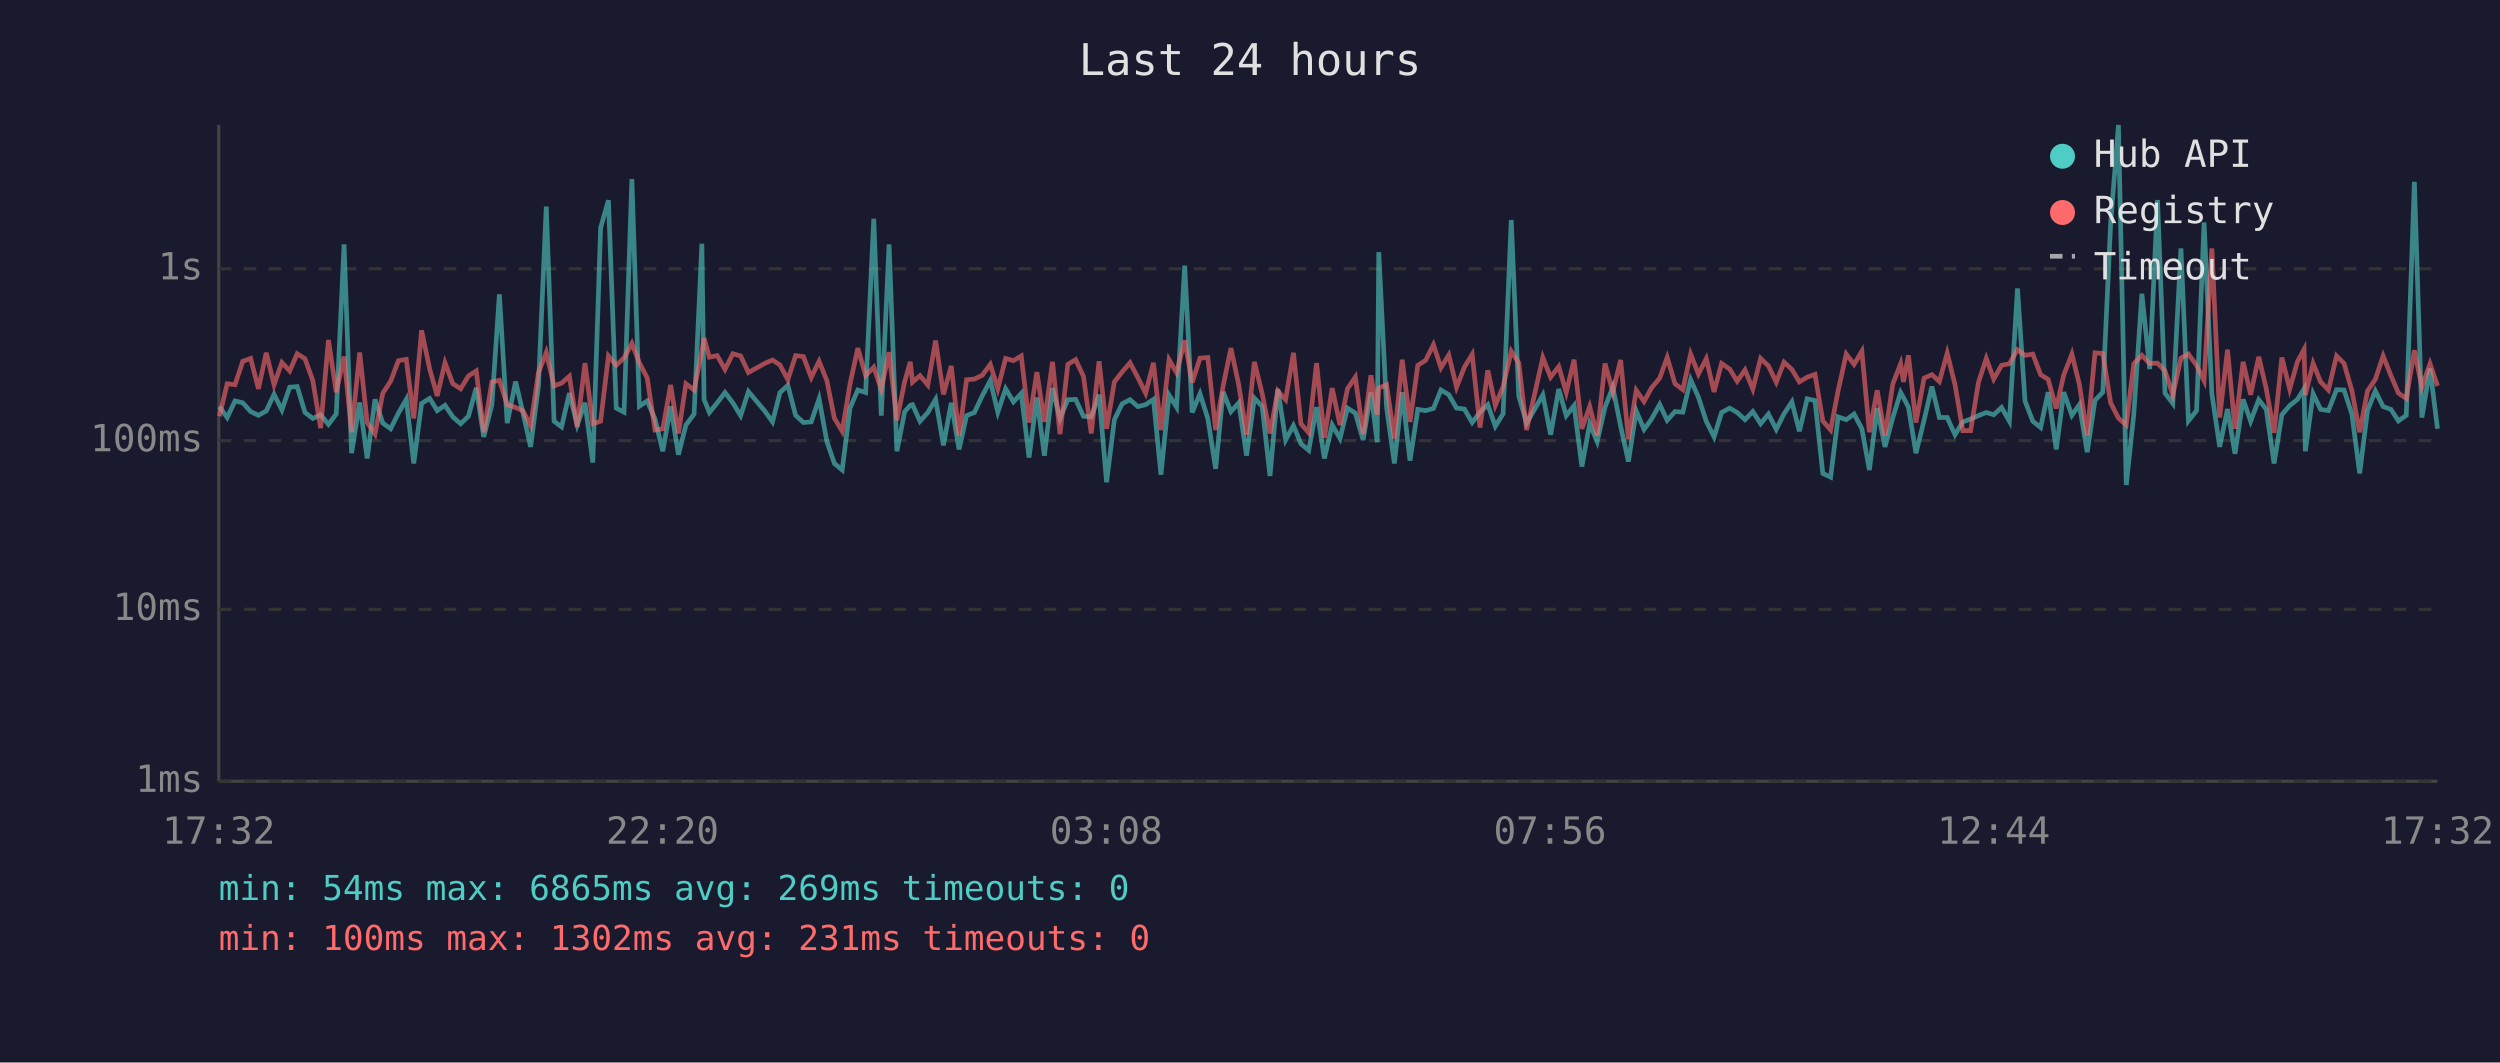
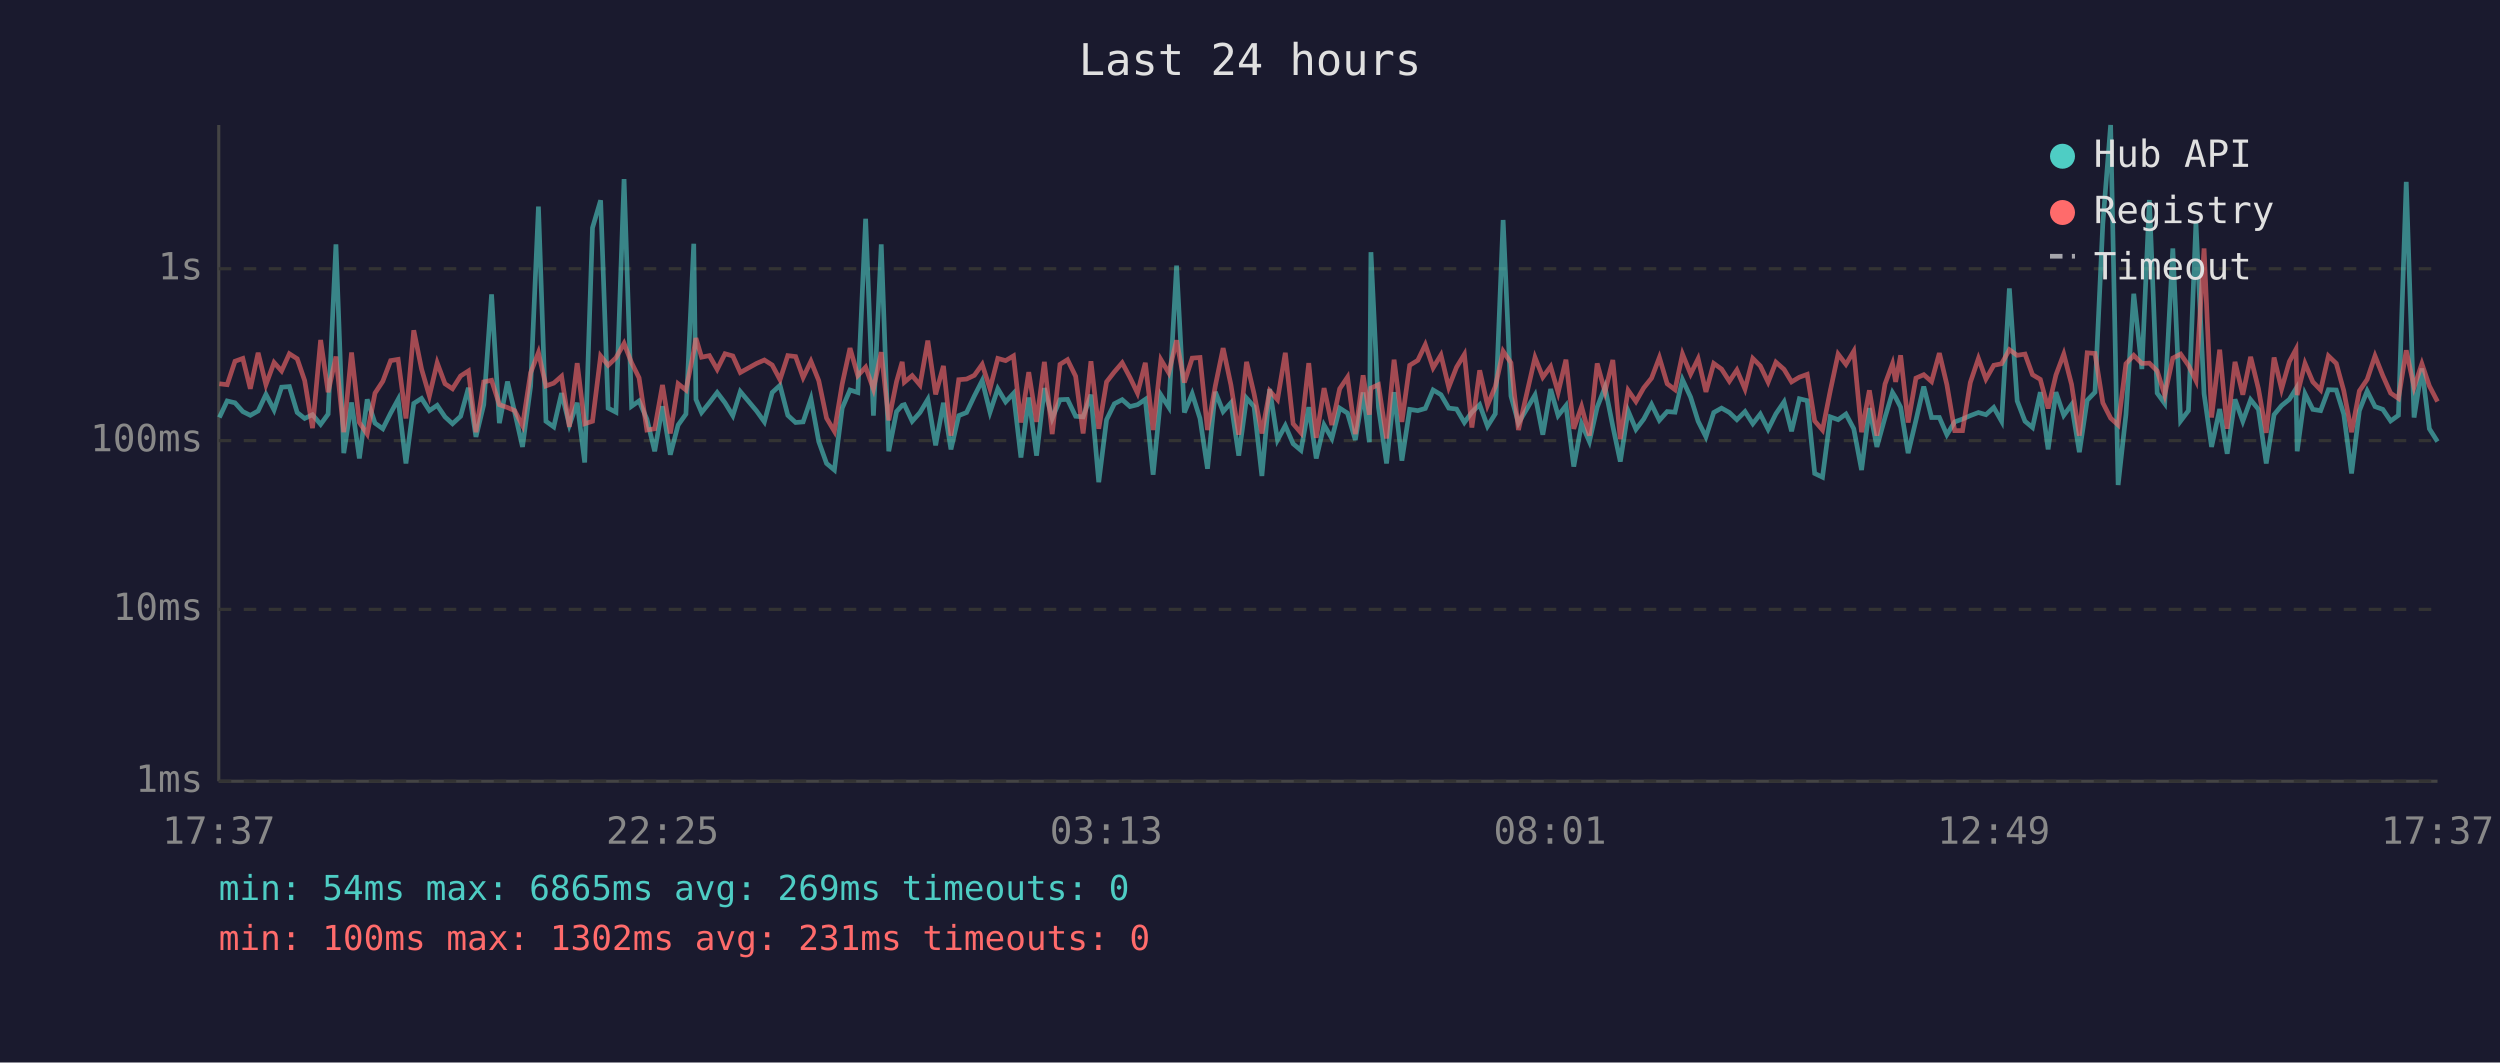
<svg xmlns="http://www.w3.org/2000/svg" viewBox="0 0 800 340" font-family="monospace" font-size="12">
  <rect width="800" height="340" fill="#1a1a2e" />
  <text x="400" y="24" fill="#e0e0e0" font-size="14" text-anchor="middle">Last 24 hours</text>
  <line x1="70" y1="40" x2="70" y2="250" stroke="#444" stroke-width="1" />
  <line x1="70" y1="250" x2="780" y2="250" stroke="#444" stroke-width="1" />
  <line x1="70" y1="250" x2="780" y2="250" stroke="#333" stroke-width="1" stroke-dasharray="4" />
  <text x="65" y="250" fill="#888" text-anchor="end" dominant-baseline="middle">1ms</text>
  <line x1="70" y1="195" x2="780" y2="195" stroke="#333" stroke-width="1" stroke-dasharray="4" />
  <text x="65" y="195" fill="#888" text-anchor="end" dominant-baseline="middle">10ms</text>
  <line x1="70" y1="141" x2="780" y2="141" stroke="#333" stroke-width="1" stroke-dasharray="4" />
  <text x="65" y="141" fill="#888" text-anchor="end" dominant-baseline="middle">100ms</text>
  <line x1="70" y1="86" x2="780" y2="86" stroke="#333" stroke-width="1" stroke-dasharray="4" />
  <text x="65" y="86" fill="#888" text-anchor="end" dominant-baseline="middle">1s</text>
-   <text x="70" y="270" fill="#888" text-anchor="middle">17:32</text>
-   <text x="212" y="270" fill="#888" text-anchor="middle">22:20</text>
-   <text x="354" y="270" fill="#888" text-anchor="middle">03:08</text>
-   <text x="496" y="270" fill="#888" text-anchor="middle">07:56</text>
-   <text x="638" y="270" fill="#888" text-anchor="middle">12:44</text>
-   <text x="780" y="270" fill="#888" text-anchor="middle">17:32</text>
-   <polyline points="70.2,130.1 72.7,133.6 75.2,128.3 77.7,128.9 80.2,131.7 82.7,132.9 85.2,131.5 87.7,126.2 90.2,131.2 92.7,123.9 95.1,123.7 97.6,132.0 100.1,133.9 102.6,132.7 105.1,135.8 107.6,132.5 110.1,78.2 112.5,145.0 115.1,128.8 117.5,146.7 120.0,127.8 122.5,135.4 125.0,137.2 127.5,132.2 130.0,127.8 132.4,148.3 134.9,129.1 137.5,127.5 139.9,131.4 142.4,129.7 144.9,133.4 147.4,135.6 149.9,133.2 152.4,124.1 154.8,139.8 157.4,129.5 159.8,94.2 162.3,135.4 165.0,122.1 167.3,131.9 169.8,143.0 172.3,123.6 174.8,66.1 177.3,134.8 179.7,136.6 182.2,125.8 184.7,136.0 187.2,128.9 189.7,148.0 192.2,72.9 194.7,64.1 197.2,130.6 199.7,131.9 202.2,57.3 204.6,130.0 207.1,128.3 209.6,134.1 212.1,144.4 214.6,130.0 217.1,145.5 219.5,136.0 222.1,132.5 224.6,78.0 225.3,127.8 227.0,132.0 229.5,128.9 232.0,125.6 234.5,128.9 237.0,133.0 239.5,125.3 244.7,131.5 247.2,135.0 249.6,125.6 252.1,123.3 254.6,132.9 257.1,135.2 259.6,135.0 262.1,127.6 264.6,141.3 267.0,148.3 269.5,150.4 272.0,130.6 274.5,124.8 277.0,125.6 279.6,70.0 282.0,133.0 284.5,78.2 287.0,144.4 289.5,131.7 291.3,129.7 292.0,129.5 294.4,134.8 296.9,132.0 299.4,127.8 301.9,142.5 304.4,128.9 306.9,143.8 309.3,133.0 311.8,132.0 314.3,126.7 316.9,121.8 319.3,131.9 321.8,124.4 324.3,128.6 326.8,125.9 329.3,146.4 331.8,127.2 334.2,145.8 336.8,124.2 339.2,133.9 341.7,127.9 344.2,127.8 346.7,133.2 349.2,133.4 351.7,126.3 354.1,154.3 356.6,134.3 359.1,129.2 361.6,127.9 364.1,130.1 366.6,129.5 369.1,127.8 371.5,151.9 374.1,126.4 376.5,130.3 379.1,85.0 381.5,132.0 384.0,126.0 386.5,133.9 389.0,150.0 391.4,125.4 393.9,131.7 396.4,128.9 398.9,145.8 401.4,127.4 403.9,130.1 406.4,152.3 408.9,124.5 411.4,140.8 413.9,136.2 416.3,142.0 418.8,144.1 421.3,130.3 423.8,146.7 426.3,136.0 428.8,140.3 431.2,130.6 433.7,132.2 436.2,140.8 438.7,125.6 440.7,141.5 441.2,80.7 443.7,130.3 446.2,148.3 448.7,125.5 451.2,147.4 453.7,131.0 456.2,131.4 458.7,130.7 461.1,124.8 463.6,126.3 466.1,130.6 468.6,130.9 471.1,135.2 473.6,131.9 476.1,129.5 478.5,136.4 481.0,132.4 483.6,70.4 486.0,126.7 488.5,135.4 493.7,126.4 496.2,139.1 498.8,124.5 501.2,133.0 503.7,129.8 506.2,149.3 508.7,135.6 511.1,141.3 513.6,130.3 516.1,123.9 518.6,136.4 521.1,147.7 523.6,131.5 526.1,137.4 528.5,134.1 531.1,129.4 533.5,134.5 536.0,131.7 538.5,131.9 541.0,121.5 543.5,127.1 546.0,134.8 548.5,139.8 550.9,132.0 553.5,130.6 555.9,132.0 558.4,134.3 560.9,131.7 563.4,135.6 565.9,132.5 568.4,137.4 570.9,132.4 573.4,128.6 575.8,138.0 578.3,127.6 580.8,128.2 583.3,151.5 585.8,152.7 588.2,133.4 590.8,134.3 593.3,132.5 595.8,137.2 598.2,150.4 600.7,130.6 603.2,143.0 605.7,133.6 608.2,125.6 609.1,127.2 610.7,130.3 613.1,145.0 615.7,134.5 618.2,123.7 620.6,133.6 623.1,133.6 625.6,139.1 628.1,135.0 630.6,134.1 633.1,133.0 635.6,132.0 638.0,132.7 640.5,130.4 643.0,134.8 645.6,92.3 648.0,128.3 650.5,134.8 653.0,136.8 655.4,125.5 658.0,143.8 660.4,125.5 663.0,132.9 665.4,129.5 667.9,144.7 670.4,128.1 672.9,125.5 675.4,71.6 677.9,40.0 680.4,155.2 682.8,132.7 685.4,94.0 687.9,118.1 690.4,64.0 692.8,125.8 695.3,129.1 697.9,79.5 700.3,134.7 702.9,131.4 705.3,71.2 707.8,126.0 710.3,143.0 712.8,130.9 715.2,145.2 717.8,127.8 720.2,134.8 722.8,127.9 725.2,131.0 727.7,148.3 730.2,132.7 732.7,129.8 735.2,127.8 737.3,124.4 737.7,144.4 740.2,126.0 742.6,131.0 745.1,131.4 747.7,124.7 750.1,124.8 752.6,132.5 755.1,151.5 757.6,131.4 760.1,125.1 762.6,130.1 765.1,131.0 767.5,134.7 770.0,132.9 772.6,58.2 775.0,133.6 777.6,117.9 780.0,137.2" fill="none" stroke="#4ecdc4" stroke-width="1.5" opacity="0.6" />
-   <polyline points="70.2,133.2 72.7,122.8 75.2,123.1 77.7,115.6 80.2,114.7 82.7,124.4 85.2,112.9 87.7,123.1 90.2,116.0 92.7,118.7 95.1,113.2 97.6,114.8 100.1,121.8 102.6,137.0 105.1,108.8 107.6,125.5 110.1,114.1 112.5,138.3 115.1,112.8 117.5,135.2 120.0,138.9 122.5,125.8 125.0,122.0 127.5,115.4 130.0,115.0 132.4,133.9 134.9,105.7 137.5,118.1 139.9,126.7 142.4,116.1 144.9,122.8 147.4,124.4 149.9,120.3 152.4,118.7 154.8,138.3 157.4,122.2 159.8,121.7 162.3,129.5 165.0,130.4 167.3,131.4 169.8,136.2 172.3,119.3 174.8,112.8 177.3,123.5 179.7,122.6 182.2,120.4 184.7,136.6 187.2,116.2 189.7,135.6 192.2,134.8 194.7,113.9 197.2,116.9 199.7,114.5 202.2,109.9 204.6,116.1 207.1,120.9 209.6,137.6 212.1,137.2 214.6,123.2 217.1,138.7 219.5,122.8 222.1,124.8 224.6,112.4 225.3,108.2 227.0,114.3 229.5,113.8 232.0,118.2 234.5,113.2 237.0,113.9 239.5,119.2 244.7,116.3 247.2,115.2 249.6,116.8 252.1,121.5 254.6,113.8 257.1,114.1 259.6,120.8 262.1,115.6 264.6,121.8 267.0,133.8 269.5,138.0 272.0,122.9 274.5,111.4 277.0,120.2 279.6,117.5 282.0,124.5 284.5,112.7 287.0,134.5 289.5,122.1 291.3,115.8 292.0,122.3 294.4,120.2 296.9,123.2 299.4,109.0 301.9,126.2 304.4,117.1 306.9,139.4 309.3,121.5 311.8,121.3 314.3,120.1 316.9,116.6 319.3,124.4 321.8,114.7 324.3,115.4 326.8,113.9 329.3,135.2 331.8,119.1 334.2,135.0 336.8,115.8 339.2,138.9 341.7,116.6 344.2,115.1 346.7,120.4 349.2,138.7 351.7,115.6 354.1,137.2 356.6,122.2 359.1,119.0 361.6,116.1 364.1,120.8 366.6,125.8 369.1,116.1 371.5,137.6 374.1,115.1 376.5,119.3 379.1,108.9 381.5,122.4 384.0,114.6 386.5,114.4 389.0,137.6 391.4,123.5 393.9,111.4 396.4,123.2 398.9,139.1 401.4,115.8 403.9,126.0 406.4,138.7 408.9,125.1 411.4,127.9 413.9,112.9 416.3,135.6 418.8,138.5 421.3,116.2 423.8,140.1 426.3,124.2 428.8,136.0 431.2,124.4 433.7,120.7 436.2,138.9 438.7,120.1 440.7,132.7 441.2,124.2 443.7,123.1 446.2,140.3 448.7,115.1 451.2,135.0 453.7,116.9 456.2,115.3 458.7,110.3 461.1,117.7 463.6,113.6 466.1,123.9 468.6,117.5 471.1,113.4 473.6,136.8 476.1,118.5 478.5,129.7 481.0,123.7 483.6,112.4 486.0,116.1 488.5,137.6 493.7,114.4 496.2,120.7 498.8,117.3 501.2,125.6 503.7,115.1 506.2,137.2 508.7,130.1 511.1,139.4 513.6,116.3 516.1,125.4 518.6,115.2 521.1,140.5 523.6,124.9 526.1,128.5 528.5,124.1 531.1,121.0 533.5,114.4 536.0,122.8 538.5,124.7 541.0,113.3 543.5,119.7 546.0,114.8 548.5,125.4 550.9,116.3 553.5,118.1 555.9,122.0 558.4,118.4 560.9,124.5 563.4,114.7 565.9,117.1 568.4,122.3 570.9,115.9 573.4,118.2 575.8,122.2 578.3,120.7 580.8,119.8 583.3,134.7 585.8,137.6 588.2,125.0 590.8,113.3 593.3,116.6 595.8,112.4 598.2,138.3 600.7,124.9 603.2,139.4 605.7,122.9 608.2,116.4 609.1,122.2 610.7,113.7 613.1,135.2 615.7,121.0 618.2,119.9 620.6,122.1 623.1,113.0 625.6,123.1 628.1,137.8 630.6,137.8 633.1,122.4 635.6,114.7 638.0,121.3 640.5,116.9 643.0,116.4 645.6,111.9 648.0,113.7 650.5,113.3 653.0,119.9 655.4,121.4 658.0,130.7 660.4,120.0 663.0,113.3 665.4,123.0 667.9,139.4 670.4,112.9 672.9,113.1 675.4,128.9 677.9,133.8 680.4,136.0 682.8,116.4 685.4,113.7 687.9,116.3 690.4,116.2 692.8,118.7 695.3,126.4 697.9,114.6 700.3,113.3 702.9,116.9 705.3,121.8 707.8,79.5 710.3,133.6 712.8,111.9 715.2,137.2 717.8,115.8 720.2,126.3 722.8,114.2 725.2,124.4 727.7,138.5 730.2,114.4 732.7,124.5 735.2,115.7 737.3,111.8 737.7,126.4 740.2,116.3 742.6,122.2 745.1,124.8 747.7,113.9 750.1,116.3 752.6,125.0 755.1,138.3 757.6,125.1 760.1,121.4 762.6,113.9 765.1,120.2 767.5,125.8 770.0,127.5 772.6,112.1 775.0,123.9 777.6,116.4 780.0,123.5" fill="none" stroke="#ff6b6b" stroke-width="1.5" opacity="0.6" />
+   <text x="70" y="270" fill="#888" text-anchor="middle">17:37</text>
+   <text x="212" y="270" fill="#888" text-anchor="middle">22:25</text>
+   <text x="354" y="270" fill="#888" text-anchor="middle">03:13</text>
+   <text x="496" y="270" fill="#888" text-anchor="middle">08:01</text>
+   <text x="638" y="270" fill="#888" text-anchor="middle">12:49</text>
+   <text x="780" y="270" fill="#888" text-anchor="middle">17:37</text>
+   <polyline points="70.2,133.6 72.7,128.3 75.2,128.9 77.7,131.7 80.1,132.9 82.6,131.5 85.1,126.2 87.7,131.2 90.1,123.9 92.6,123.7 95.1,132.0 97.5,133.9 100.0,132.7 102.6,135.8 105.0,132.5 107.5,78.2 110.0,145.0 112.5,128.8 115.0,146.7 117.5,127.8 120.0,135.4 122.5,137.2 125.0,132.2 127.4,127.8 129.9,148.3 132.4,129.1 134.9,127.5 137.4,131.4 139.9,129.7 142.4,133.4 144.8,135.6 147.4,133.2 149.9,124.1 152.3,139.8 154.8,129.5 157.3,94.2 159.8,135.4 162.4,122.1 164.7,131.9 167.2,143.0 169.8,123.6 172.3,66.1 174.7,134.8 177.2,136.6 179.7,125.8 182.2,136.0 184.7,128.9 187.1,148.0 189.6,72.9 192.2,64.1 194.6,130.6 197.1,131.9 199.7,57.3 202.1,130.0 204.5,128.3 207.0,134.1 209.5,144.4 212.0,130.0 214.5,145.5 217.0,136.0 219.5,132.5 222.0,78.0 222.7,127.8 224.5,132.0 227.0,128.9 229.5,125.6 232.0,128.9 234.5,133.0 236.9,125.3 242.1,131.5 244.6,135.0 247.1,125.6 249.6,123.3 252.1,132.9 254.6,135.2 257.0,135.0 259.5,127.6 262.0,141.3 264.5,148.3 267.0,150.4 269.5,130.6 272.0,124.8 274.5,125.6 277.0,70.0 279.5,133.0 282.0,78.2 284.4,144.4 286.9,131.7 288.7,129.7 289.4,129.5 291.9,134.8 294.4,132.0 296.9,127.8 299.4,142.5 301.9,128.9 304.3,143.8 306.8,133.0 309.3,132.0 311.8,126.7 314.3,121.8 316.8,131.9 319.3,124.4 321.8,128.6 324.3,125.9 326.7,146.4 329.2,127.2 331.7,145.8 334.2,124.2 336.7,133.9 339.2,127.9 341.6,127.8 344.2,133.2 346.6,133.4 349.1,126.3 351.6,154.3 354.1,134.3 356.6,129.2 359.1,127.9 361.6,130.1 364.0,129.5 366.5,127.8 369.0,151.9 371.5,126.4 374.0,130.3 376.5,85.0 379.0,132.0 381.5,126.0 384.0,133.9 386.4,150.0 388.9,125.4 391.4,131.7 393.9,128.9 396.4,145.8 398.9,127.4 401.3,130.1 403.8,152.3 406.3,124.5 408.8,140.8 411.3,136.2 413.8,142.0 416.3,144.1 418.8,130.3 421.2,146.7 423.7,136.0 426.2,140.3 428.7,130.6 431.2,132.2 433.7,140.8 436.2,125.6 438.2,141.5 438.7,80.7 441.1,130.3 443.7,148.3 446.1,125.5 448.6,147.4 451.1,131.0 453.7,131.4 456.1,130.7 458.6,124.8 461.1,126.3 463.6,130.6 466.1,130.9 468.6,135.2 471.0,131.9 473.5,129.5 476.0,136.4 478.5,132.4 481.0,70.4 483.5,126.7 485.9,135.4 491.2,126.4 493.7,139.1 496.2,124.5 498.6,133.0 501.1,129.8 503.6,149.3 506.1,135.6 508.6,141.3 511.1,130.3 513.6,123.9 516.1,136.4 518.5,147.7 521.0,131.5 523.5,137.4 526.0,134.1 528.5,129.4 531.0,134.5 533.5,131.7 536.0,131.9 538.4,121.5 541.0,127.1 543.4,134.8 545.9,139.8 548.4,132.0 550.9,130.6 553.4,132.0 555.8,134.3 558.4,131.7 560.9,135.6 563.3,132.5 565.8,137.4 568.3,132.4 570.9,128.6 573.3,138.0 575.8,127.6 578.3,128.2 580.7,151.5 583.2,152.7 585.7,133.4 588.2,134.3 590.7,132.5 593.2,137.2 595.7,150.4 598.2,130.6 600.6,143.0 603.2,133.6 605.6,125.6 606.6,127.2 608.2,130.3 610.6,145.0 613.1,134.5 615.6,123.7 618.1,133.6 620.6,133.6 623.0,139.1 625.5,135.0 628.0,134.1 630.5,133.0 633.1,132.0 635.5,132.7 638.0,130.4 640.5,134.8 643.0,92.3 645.5,128.3 648.0,134.8 650.4,136.8 652.9,125.5 655.4,143.8 657.9,125.5 660.4,132.9 662.9,129.5 665.4,144.7 667.9,128.1 670.4,125.5 672.9,71.6 675.4,40.0 677.8,155.2 680.3,132.7 682.8,94.0 685.4,118.1 687.8,64.0 690.3,125.8 692.7,129.1 695.3,79.5 697.8,134.7 700.3,131.4 702.7,71.2 705.3,126.0 707.7,143.0 710.3,130.9 712.7,145.2 715.2,127.8 717.7,134.8 720.2,127.9 722.7,131.0 725.2,148.3 727.7,132.7 730.1,129.8 732.6,127.8 734.7,124.4 735.1,144.4 737.6,126.0 740.1,131.0 742.6,131.4 745.1,124.7 747.6,124.8 750.0,132.5 752.5,151.5 755.0,131.4 757.5,125.1 760.0,130.1 762.5,131.0 765.0,134.7 767.5,132.9 770.0,58.2 772.5,133.6 775.0,117.9 777.4,137.2 780.0,141.3" fill="none" stroke="#4ecdc4" stroke-width="1.5" opacity="0.6" />
+   <polyline points="70.2,122.8 72.7,123.1 75.2,115.6 77.7,114.7 80.1,124.4 82.6,112.9 85.1,123.1 87.7,116.0 90.1,118.7 92.6,113.2 95.1,114.8 97.5,121.8 100.0,137.0 102.6,108.8 105.0,125.5 107.5,114.1 110.0,138.3 112.5,112.8 115.0,135.2 117.5,138.9 120.0,125.8 122.5,122.0 125.0,115.4 127.4,115.0 129.9,133.9 132.4,105.7 134.9,118.1 137.4,126.7 139.9,116.1 142.4,122.8 144.8,124.4 147.4,120.3 149.9,118.7 152.3,138.3 154.8,122.2 157.3,121.7 159.8,129.5 162.4,130.4 164.7,131.4 167.2,136.2 169.8,119.3 172.3,112.8 174.7,123.5 177.2,122.6 179.7,120.4 182.2,136.6 184.7,116.2 187.1,135.6 189.6,134.8 192.2,113.9 194.6,116.9 197.1,114.5 199.7,109.9 202.1,116.1 204.5,120.9 207.0,137.6 209.5,137.2 212.0,123.2 214.5,138.7 217.0,122.8 219.5,124.8 222.0,112.4 222.7,108.2 224.5,114.3 227.0,113.8 229.5,118.2 232.0,113.2 234.5,113.9 236.9,119.2 242.1,116.3 244.6,115.2 247.1,116.8 249.6,121.5 252.1,113.8 254.6,114.1 257.0,120.8 259.5,115.6 262.0,121.8 264.5,133.8 267.0,138.0 269.5,122.9 272.0,111.4 274.5,120.2 277.0,117.5 279.5,124.5 282.0,112.7 284.4,134.5 286.9,122.1 288.7,115.8 289.4,122.3 291.9,120.2 294.4,123.2 296.9,109.0 299.4,126.2 301.9,117.1 304.3,139.4 306.8,121.5 309.3,121.3 311.8,120.1 314.3,116.6 316.8,124.4 319.3,114.7 321.8,115.4 324.3,113.9 326.7,135.2 329.2,119.1 331.7,135.0 334.2,115.8 336.7,138.9 339.2,116.6 341.6,115.1 344.2,120.4 346.6,138.7 349.1,115.6 351.6,137.2 354.1,122.2 356.6,119.0 359.1,116.1 361.6,120.8 364.0,125.8 366.5,116.1 369.0,137.6 371.5,115.1 374.0,119.3 376.5,108.9 379.0,122.4 381.5,114.6 384.0,114.4 386.4,137.6 388.9,123.5 391.4,111.4 393.9,123.2 396.4,139.1 398.9,115.8 401.3,126.0 403.8,138.7 406.3,125.1 408.8,127.9 411.3,112.9 413.8,135.6 416.3,138.5 418.8,116.2 421.2,140.1 423.7,124.2 426.2,136.0 428.7,124.4 431.2,120.7 433.7,138.9 436.2,120.1 438.2,132.7 438.7,124.2 441.1,123.1 443.7,140.3 446.1,115.1 448.6,135.0 451.1,116.9 453.7,115.3 456.1,110.3 458.6,117.7 461.1,113.6 463.6,123.9 466.1,117.5 468.6,113.4 471.0,136.8 473.5,118.5 476.0,129.7 478.5,123.7 481.0,112.4 483.5,116.1 485.9,137.6 491.2,114.4 493.7,120.7 496.2,117.3 498.6,125.6 501.1,115.1 503.6,137.2 506.1,130.1 508.6,139.4 511.1,116.3 513.6,125.4 516.1,115.2 518.5,140.5 521.0,124.9 523.5,128.5 526.0,124.1 528.5,121.0 531.0,114.4 533.5,122.8 536.0,124.7 538.4,113.3 541.0,119.7 543.4,114.8 545.9,125.4 548.4,116.3 550.9,118.1 553.4,122.0 555.8,118.4 558.4,124.5 560.9,114.7 563.3,117.1 565.8,122.3 568.3,115.9 570.9,118.2 573.3,122.2 575.8,120.7 578.3,119.8 580.7,134.7 583.2,137.6 585.7,125.0 588.2,113.3 590.7,116.6 593.2,112.4 595.7,138.3 598.2,124.9 600.6,139.4 603.2,122.9 605.6,116.4 606.6,122.2 608.2,113.7 610.6,135.2 613.1,121.0 615.6,119.9 618.1,122.1 620.6,113.0 623.0,123.1 625.5,137.8 628.0,137.8 630.5,122.4 633.1,114.7 635.5,121.3 638.0,116.9 640.5,116.4 643.0,111.9 645.5,113.7 648.0,113.3 650.4,119.9 652.9,121.4 655.4,130.7 657.9,120.0 660.4,113.3 662.9,123.0 665.4,139.4 667.9,112.9 670.4,113.1 672.9,128.9 675.4,133.8 677.8,136.0 680.3,116.4 682.8,113.7 685.4,116.3 687.8,116.2 690.3,118.7 692.7,126.4 695.3,114.6 697.8,113.3 700.3,116.9 702.7,121.8 705.3,79.5 707.7,133.6 710.3,111.9 712.7,137.2 715.2,115.8 717.7,126.3 720.2,114.2 722.7,124.4 725.2,138.5 727.7,114.4 730.1,124.5 732.6,115.7 734.7,111.8 735.1,126.4 737.6,116.3 740.1,122.2 742.6,124.8 745.1,113.9 747.6,116.3 750.0,125.0 752.5,138.3 755.0,125.1 757.5,121.4 760.0,113.9 762.5,120.2 765.0,125.8 767.5,127.5 770.0,112.1 772.5,123.9 775.0,116.4 777.4,123.5 780.0,128.5" fill="none" stroke="#ff6b6b" stroke-width="1.5" opacity="0.6" />
  <circle cx="660" cy="50" r="4" fill="#4ecdc4" />
  <text x="670" y="50" fill="#e0e0e0" dominant-baseline="middle">Hub API</text>
  <circle cx="660" cy="68" r="4" fill="#ff6b6b" />
  <text x="670" y="68" fill="#e0e0e0" dominant-baseline="middle">Registry</text>
  <line x1="656" y1="82" x2="664" y2="82" stroke="#e0e0e0" stroke-width="1.5" stroke-dasharray="4,3" opacity="0.7" />
  <text x="670" y="86" fill="#e0e0e0" dominant-baseline="middle">Timeout</text>
  <text x="70" y="288" fill="#4ecdc4" font-size="11">min: 54ms  max: 6865ms  avg: 269ms  timeouts: 0</text>
  <text x="70" y="304" fill="#ff6b6b" font-size="11">min: 100ms  max: 1302ms  avg: 231ms  timeouts: 0</text>
</svg>
